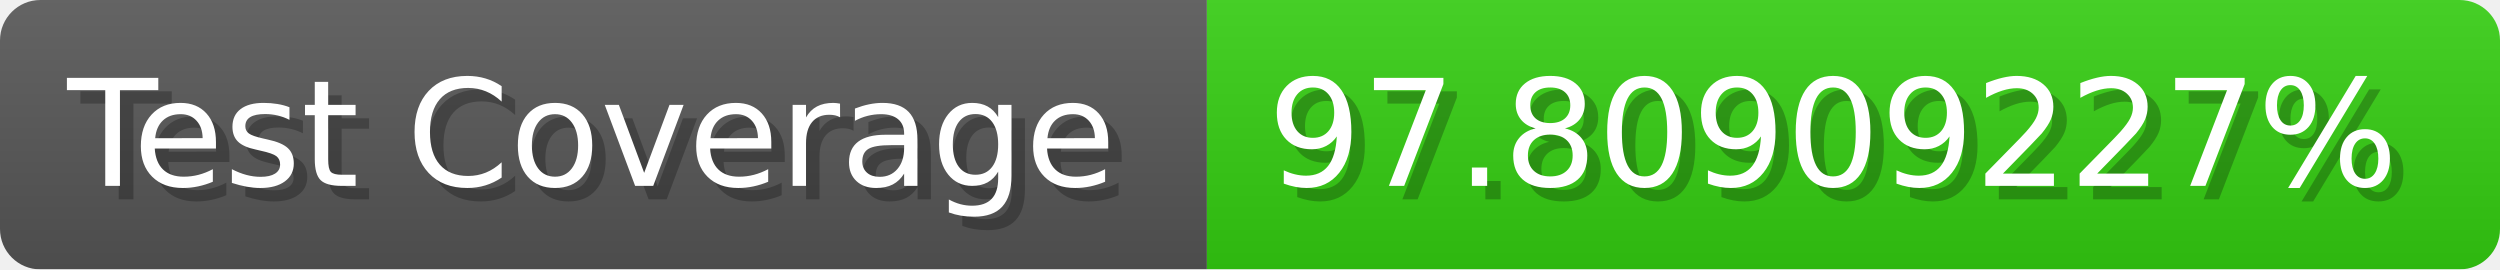
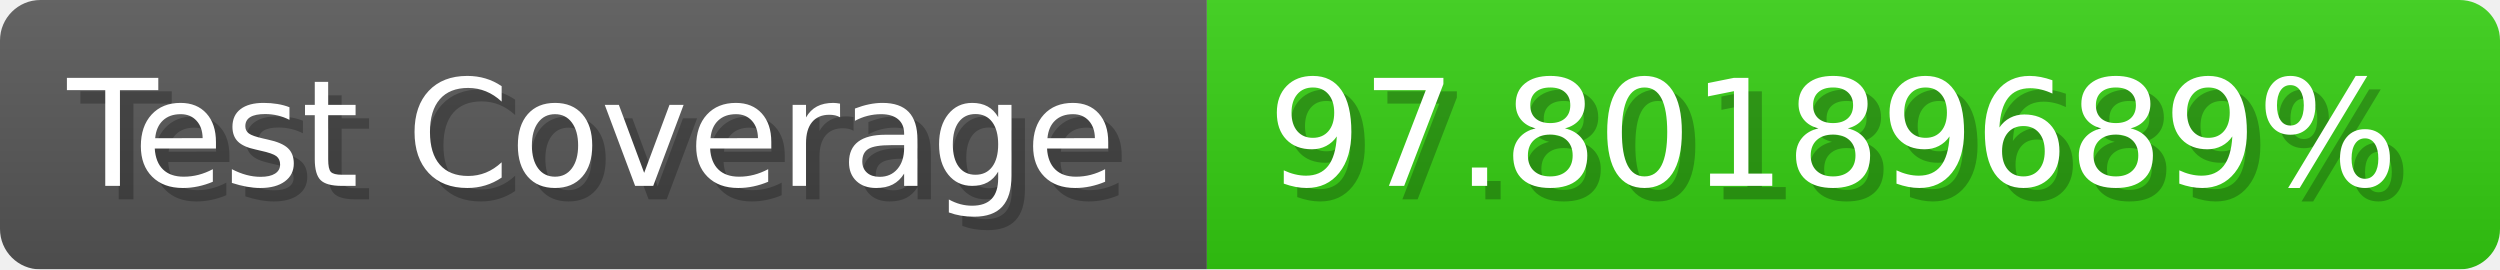
- <svg xmlns="http://www.w3.org/2000/svg" width="185.6" height="20" viewBox="0 0 1856 200" role="img" aria-label="Test Coverage: 97.80909227%">
+ <svg xmlns="http://www.w3.org/2000/svg" width="185.6" height="20" viewBox="0 0 1856 200" role="img" aria-label="Test Coverage: 97.80189689%">
  <linearGradient id="a" x2="0" y2="100%">
    <stop offset="0" stop-opacity=".1" stop-color="#EEE" />
    <stop offset="1" stop-opacity=".1" />
  </linearGradient>
  <mask id="m">
    <rect width="1856" height="200" rx="30" fill="#FFF" />
  </mask>
  <g mask="url(#m)">
    <rect width="896" height="200" fill="#555" />
    <rect width="960" height="200" fill="#3C1" x="896" />
    <rect width="1856" height="200" fill="url(#a)" />
  </g>
  <g aria-hidden="true" fill="#fff" text-anchor="start" font-family="Verdana,DejaVu Sans,sans-serif" font-size="110">
    <text x="60" y="148" textLength="796" fill="#000" opacity="0.25">Test Coverage</text>
    <text x="50" y="138" textLength="796">Test Coverage</text>
-     <text x="951" y="148" textLength="860" fill="#000" opacity="0.25">97.80909227%</text>
-     <text x="941" y="138" textLength="860">97.80909227%</text>
+     <text x="951" y="148" textLength="860" fill="#000" opacity="0.25">97.80189689%</text>
+     <text x="941" y="138" textLength="860">97.80189689%</text>
  </g>
</svg>
